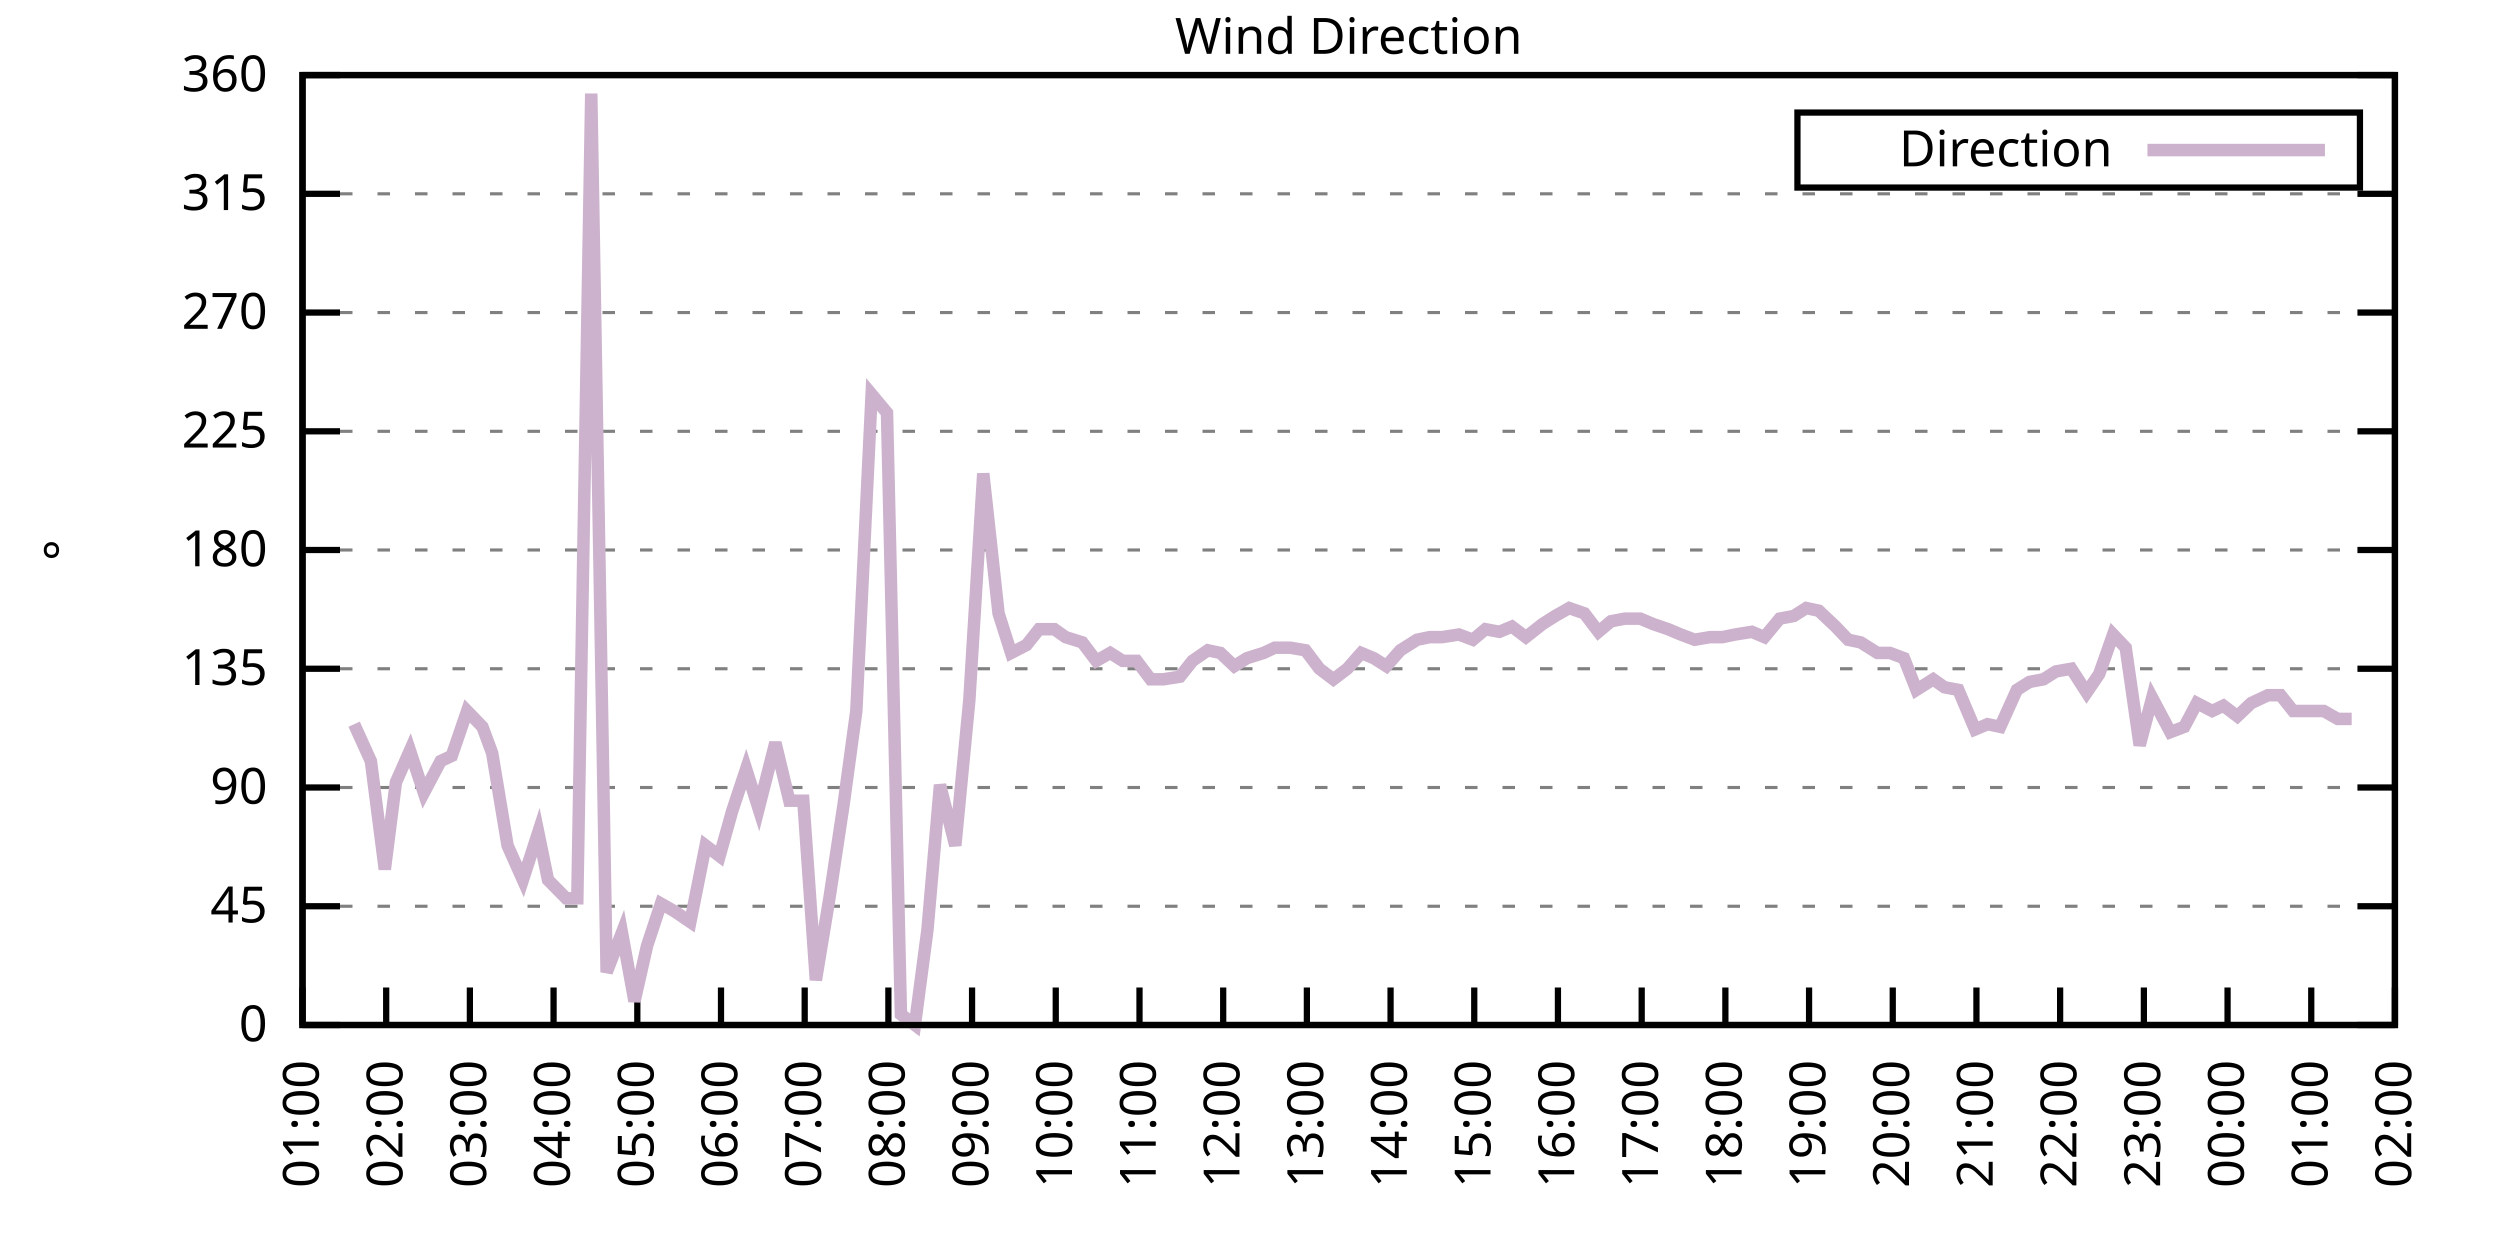
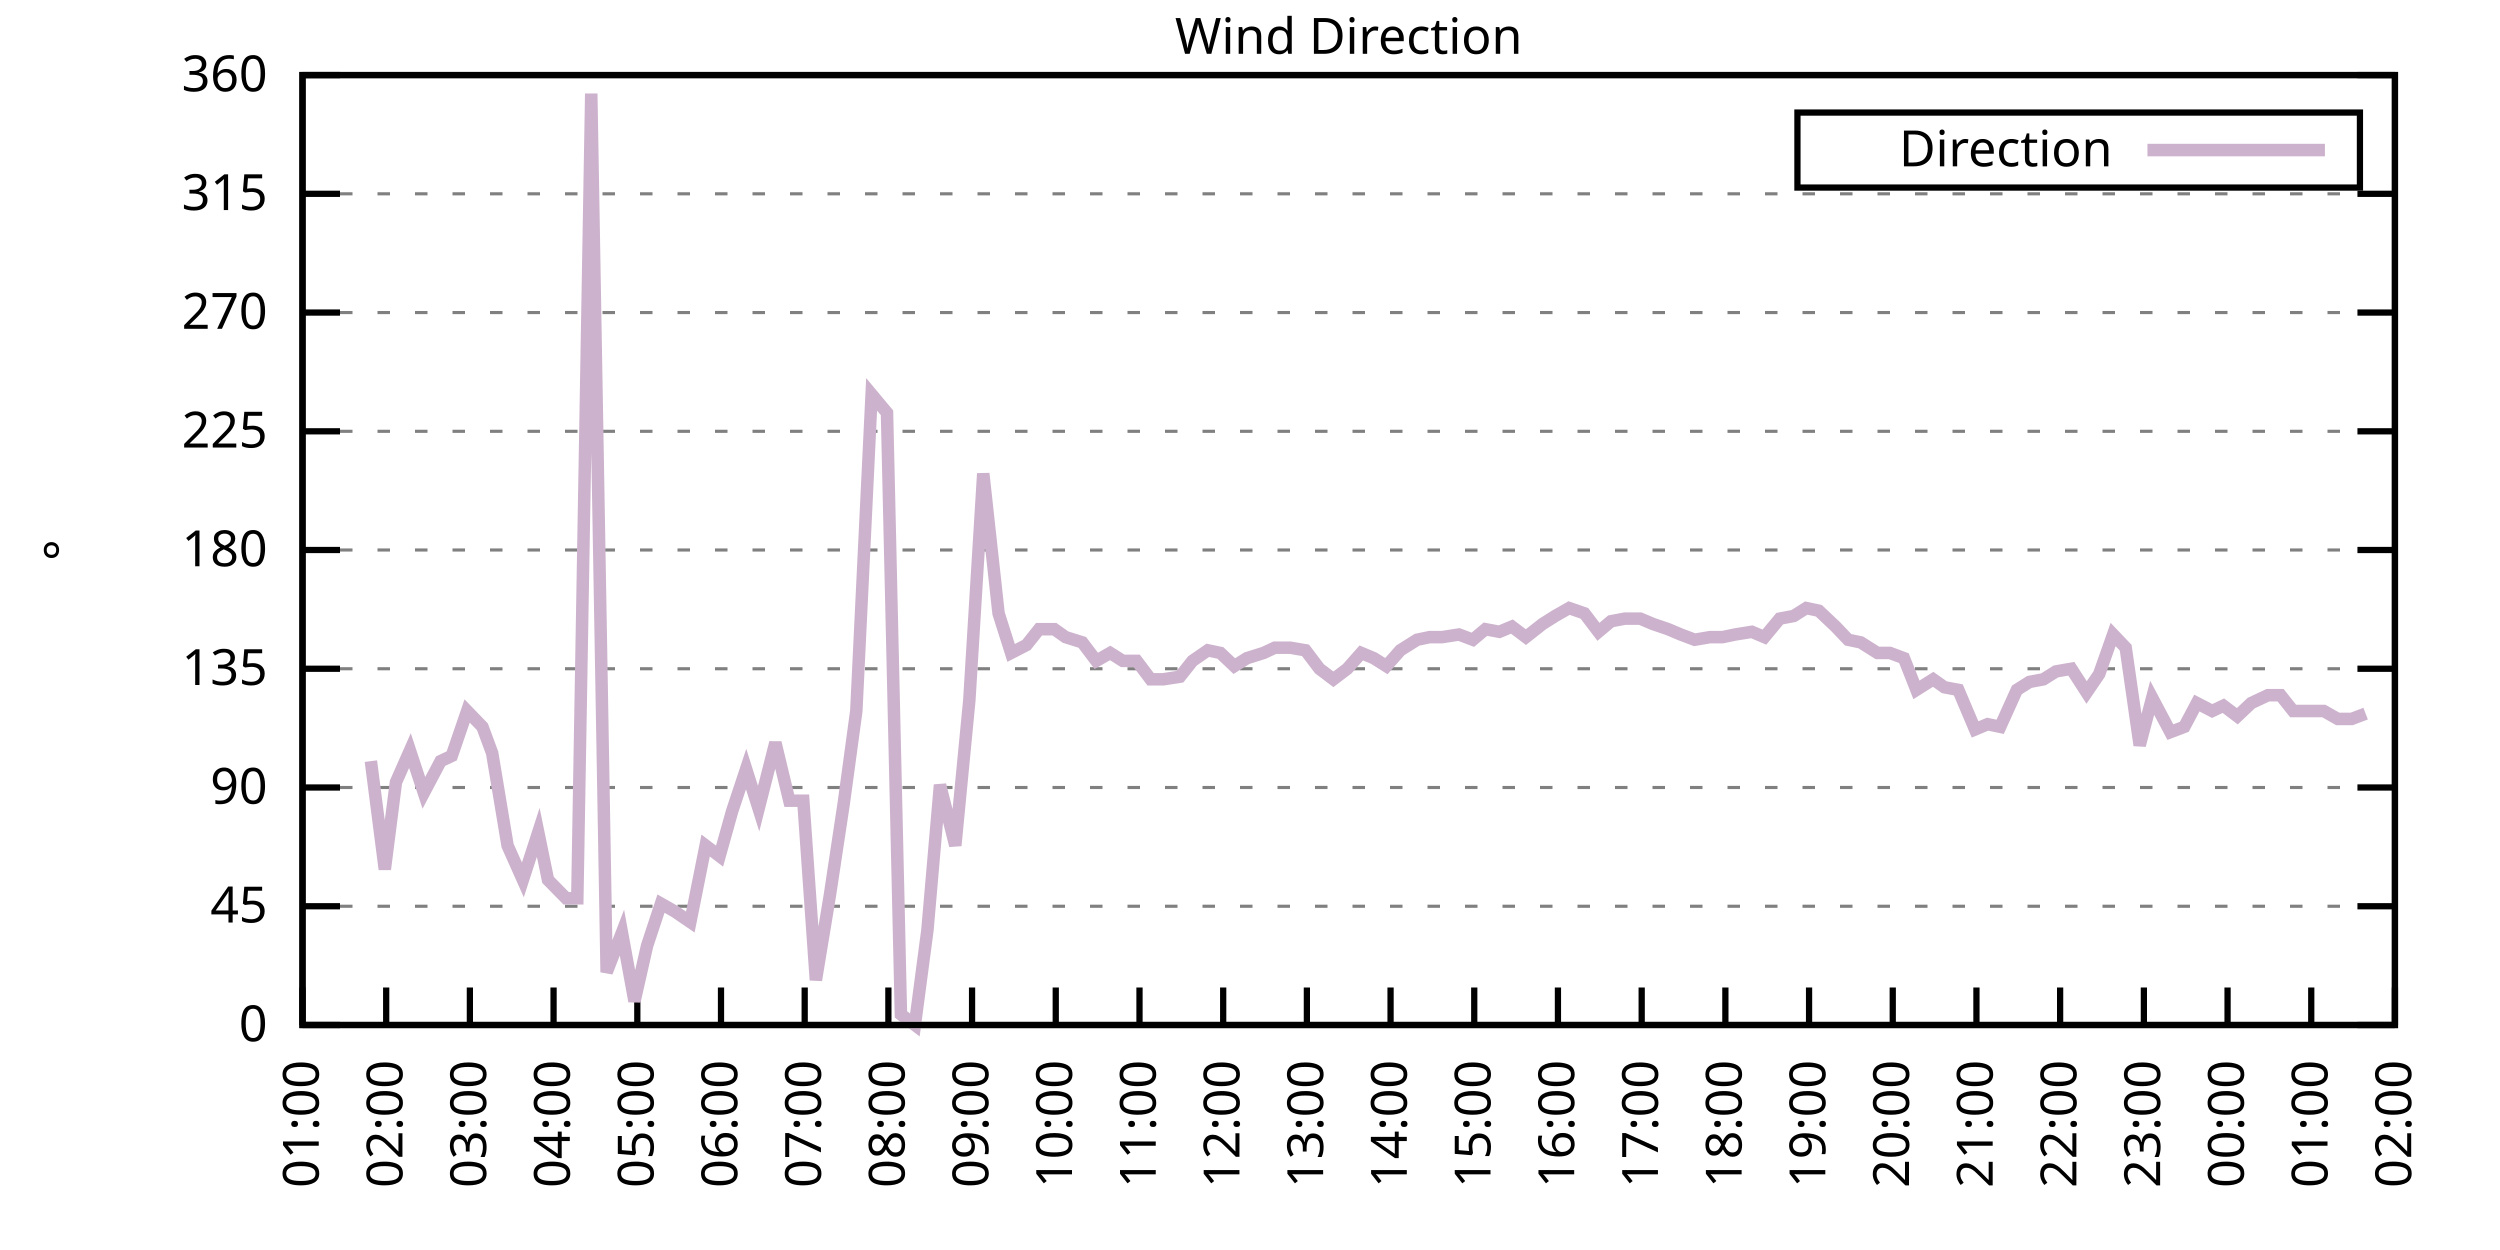
<svg xmlns="http://www.w3.org/2000/svg" xmlns:xlink="http://www.w3.org/1999/xlink" width="400" height="200" viewBox="0 0 400 200">
  <g id="gnuplot_canvas">
    <rect x="0" y="0" width="400" height="200" fill="none" />
    <defs>
      <circle id="gpDot" r="0.5" stroke-width="0.5" stroke="currentColor" />
      <path id="gpPt0" stroke-width="0.333" stroke="currentColor" d="M-1,0 h2 M0,-1 v2" />
      <path id="gpPt1" stroke-width="0.333" stroke="currentColor" d="M-1,-1 L1,1 M1,-1 L-1,1" />
      <path id="gpPt2" stroke-width="0.333" stroke="currentColor" d="M-1,0 L1,0 M0,-1 L0,1 M-1,-1 L1,1 M-1,1 L1,-1" />
      <rect id="gpPt3" stroke-width="0.333" stroke="currentColor" x="-1" y="-1" width="2" height="2" />
      <rect id="gpPt4" stroke-width="0.333" stroke="currentColor" fill="currentColor" x="-1" y="-1" width="2" height="2" />
      <circle id="gpPt5" stroke-width="0.333" stroke="currentColor" cx="0" cy="0" r="1" />
      <use xlink:href="#gpPt5" id="gpPt6" fill="currentColor" stroke="none" />
      <path id="gpPt7" stroke-width="0.333" stroke="currentColor" d="M0,-1.33 L-1.33,0.67 L1.33,0.67 z" />
      <use xlink:href="#gpPt7" id="gpPt8" fill="currentColor" stroke="none" />
      <use xlink:href="#gpPt7" id="gpPt9" stroke="currentColor" transform="rotate(180)" />
      <use xlink:href="#gpPt9" id="gpPt10" fill="currentColor" stroke="none" />
      <use xlink:href="#gpPt3" id="gpPt11" stroke="currentColor" transform="rotate(45)" />
      <use xlink:href="#gpPt11" id="gpPt12" fill="currentColor" stroke="none" />
      <path id="gpPt13" stroke-width="0.333" stroke="currentColor" d="M0,1.330 L1.265,0.411 L0.782,-1.067 L-0.782,-1.076 L-1.265,0.411 z" />
      <use xlink:href="#gpPt13" id="gpPt14" fill="currentColor" stroke="none" />
      <filter id="textbox" filterUnits="objectBoundingBox" x="0" y="0" height="1" width="1">
        <feFlood flood-color="white" flood-opacity="1" result="bgnd" />
        <feComposite in="SourceGraphic" in2="bgnd" operator="atop" />
      </filter>
      <filter id="greybox" filterUnits="objectBoundingBox" x="0" y="0" height="1" width="1">
        <feFlood flood-color="lightgrey" flood-opacity="1" result="grey" />
        <feComposite in="SourceGraphic" in2="grey" operator="atop" />
      </filter>
    </defs>
    <g fill="none" color="white" stroke="currentColor" stroke-width="1.00" stroke-linecap="butt" stroke-linejoin="miter">
</g>
    <g fill="none" color="black" stroke="currentColor" stroke-width="1.00" stroke-linecap="butt" stroke-linejoin="miter">
      <g stroke="none" shape-rendering="crispEdges">
        <polygon fill="rgb(255, 255, 255)" points="48.40,164.00 383.18,164.00 383.18,12.02 48.40,12.02 " />
      </g>
    </g>
    <g fill="none" color="black" stroke="currentColor" stroke-width="1.00" stroke-linecap="butt" stroke-linejoin="miter">
</g>
    <g fill="none" color="black" stroke="black" stroke-width="0.50" stroke-linecap="butt" stroke-linejoin="miter">
</g>
    <g fill="none" color="gray" stroke="currentColor" stroke-width="0.50" stroke-linecap="butt" stroke-linejoin="miter">
      <path stroke="gray" stroke-dasharray="2,4" class="gridline" d="M48.40,164.00 L383.19,164.00  " />
    </g>
    <g fill="none" color="gray" stroke="gray" stroke-width="1.00" stroke-linecap="butt" stroke-linejoin="miter">
</g>
    <g fill="none" color="black" stroke="currentColor" stroke-width="1.00" stroke-linecap="butt" stroke-linejoin="miter">
      <path stroke="black" d="M48.40,164.00 L54.40,164.00 M383.19,164.00 L377.19,164.00  " />
      <g transform="translate(42.80,166.60)" stroke="none" fill="black" font-family="Sans" font-size="8.00" text-anchor="end">
        <text>
          <tspan font-family="Sans"> 0</tspan>
        </text>
      </g>
    </g>
    <g fill="none" color="black" stroke="currentColor" stroke-width="1.00" stroke-linecap="butt" stroke-linejoin="miter">
</g>
    <g fill="none" color="black" stroke="black" stroke-width="0.50" stroke-linecap="butt" stroke-linejoin="miter">
</g>
    <g fill="none" color="gray" stroke="currentColor" stroke-width="0.50" stroke-linecap="butt" stroke-linejoin="miter">
      <path stroke="gray" stroke-dasharray="2,4" class="gridline" d="M48.40,145.00 L383.19,145.00  " />
    </g>
    <g fill="none" color="gray" stroke="gray" stroke-width="1.00" stroke-linecap="butt" stroke-linejoin="miter">
</g>
    <g fill="none" color="black" stroke="currentColor" stroke-width="1.00" stroke-linecap="butt" stroke-linejoin="miter">
      <path stroke="black" d="M48.40,145.00 L54.40,145.00 M383.19,145.00 L377.19,145.00  " />
      <g transform="translate(42.80,147.60)" stroke="none" fill="black" font-family="Sans" font-size="8.00" text-anchor="end">
        <text>
          <tspan font-family="Sans"> 45</tspan>
        </text>
      </g>
    </g>
    <g fill="none" color="black" stroke="currentColor" stroke-width="1.00" stroke-linecap="butt" stroke-linejoin="miter">
</g>
    <g fill="none" color="black" stroke="black" stroke-width="0.50" stroke-linecap="butt" stroke-linejoin="miter">
</g>
    <g fill="none" color="gray" stroke="currentColor" stroke-width="0.50" stroke-linecap="butt" stroke-linejoin="miter">
      <path stroke="gray" stroke-dasharray="2,4" class="gridline" d="M48.40,126.00 L383.19,126.00  " />
    </g>
    <g fill="none" color="gray" stroke="gray" stroke-width="1.00" stroke-linecap="butt" stroke-linejoin="miter">
</g>
    <g fill="none" color="black" stroke="currentColor" stroke-width="1.00" stroke-linecap="butt" stroke-linejoin="miter">
      <path stroke="black" d="M48.40,126.00 L54.40,126.00 M383.19,126.00 L377.19,126.00  " />
      <g transform="translate(42.80,128.60)" stroke="none" fill="black" font-family="Sans" font-size="8.00" text-anchor="end">
        <text>
          <tspan font-family="Sans"> 90</tspan>
        </text>
      </g>
    </g>
    <g fill="none" color="black" stroke="currentColor" stroke-width="1.00" stroke-linecap="butt" stroke-linejoin="miter">
</g>
    <g fill="none" color="black" stroke="black" stroke-width="0.50" stroke-linecap="butt" stroke-linejoin="miter">
</g>
    <g fill="none" color="gray" stroke="currentColor" stroke-width="0.50" stroke-linecap="butt" stroke-linejoin="miter">
      <path stroke="gray" stroke-dasharray="2,4" class="gridline" d="M48.40,107.00 L383.19,107.00  " />
    </g>
    <g fill="none" color="gray" stroke="gray" stroke-width="1.00" stroke-linecap="butt" stroke-linejoin="miter">
</g>
    <g fill="none" color="black" stroke="currentColor" stroke-width="1.00" stroke-linecap="butt" stroke-linejoin="miter">
      <path stroke="black" d="M48.40,107.00 L54.40,107.00 M383.19,107.00 L377.19,107.00  " />
      <g transform="translate(42.80,109.60)" stroke="none" fill="black" font-family="Sans" font-size="8.00" text-anchor="end">
        <text>
          <tspan font-family="Sans"> 135</tspan>
        </text>
      </g>
    </g>
    <g fill="none" color="black" stroke="currentColor" stroke-width="1.00" stroke-linecap="butt" stroke-linejoin="miter">
</g>
    <g fill="none" color="black" stroke="black" stroke-width="0.50" stroke-linecap="butt" stroke-linejoin="miter">
</g>
    <g fill="none" color="gray" stroke="currentColor" stroke-width="0.50" stroke-linecap="butt" stroke-linejoin="miter">
      <path stroke="gray" stroke-dasharray="2,4" class="gridline" d="M48.40,88.00 L383.19,88.00  " />
    </g>
    <g fill="none" color="gray" stroke="gray" stroke-width="1.00" stroke-linecap="butt" stroke-linejoin="miter">
</g>
    <g fill="none" color="black" stroke="currentColor" stroke-width="1.00" stroke-linecap="butt" stroke-linejoin="miter">
      <path stroke="black" d="M48.40,88.00 L54.40,88.00 M383.19,88.00 L377.19,88.00  " />
      <g transform="translate(42.80,90.60)" stroke="none" fill="black" font-family="Sans" font-size="8.00" text-anchor="end">
        <text>
          <tspan font-family="Sans"> 180</tspan>
        </text>
      </g>
    </g>
    <g fill="none" color="black" stroke="currentColor" stroke-width="1.00" stroke-linecap="butt" stroke-linejoin="miter">
</g>
    <g fill="none" color="black" stroke="black" stroke-width="0.50" stroke-linecap="butt" stroke-linejoin="miter">
</g>
    <g fill="none" color="gray" stroke="currentColor" stroke-width="0.50" stroke-linecap="butt" stroke-linejoin="miter">
      <path stroke="gray" stroke-dasharray="2,4" class="gridline" d="M48.40,69.01 L383.19,69.01  " />
    </g>
    <g fill="none" color="gray" stroke="gray" stroke-width="1.00" stroke-linecap="butt" stroke-linejoin="miter">
</g>
    <g fill="none" color="black" stroke="currentColor" stroke-width="1.00" stroke-linecap="butt" stroke-linejoin="miter">
      <path stroke="black" d="M48.40,69.01 L54.40,69.01 M383.19,69.01 L377.19,69.01  " />
      <g transform="translate(42.80,71.61)" stroke="none" fill="black" font-family="Sans" font-size="8.00" text-anchor="end">
        <text>
          <tspan font-family="Sans"> 225</tspan>
        </text>
      </g>
    </g>
    <g fill="none" color="black" stroke="currentColor" stroke-width="1.00" stroke-linecap="butt" stroke-linejoin="miter">
</g>
    <g fill="none" color="black" stroke="black" stroke-width="0.50" stroke-linecap="butt" stroke-linejoin="miter">
</g>
    <g fill="none" color="gray" stroke="currentColor" stroke-width="0.50" stroke-linecap="butt" stroke-linejoin="miter">
      <path stroke="gray" stroke-dasharray="2,4" class="gridline" d="M48.40,50.01 L383.19,50.01  " />
    </g>
    <g fill="none" color="gray" stroke="gray" stroke-width="1.00" stroke-linecap="butt" stroke-linejoin="miter">
</g>
    <g fill="none" color="black" stroke="currentColor" stroke-width="1.00" stroke-linecap="butt" stroke-linejoin="miter">
      <path stroke="black" d="M48.40,50.01 L54.40,50.01 M383.19,50.01 L377.19,50.01  " />
      <g transform="translate(42.80,52.61)" stroke="none" fill="black" font-family="Sans" font-size="8.00" text-anchor="end">
        <text>
          <tspan font-family="Sans"> 270</tspan>
        </text>
      </g>
    </g>
    <g fill="none" color="black" stroke="currentColor" stroke-width="1.00" stroke-linecap="butt" stroke-linejoin="miter">
</g>
    <g fill="none" color="black" stroke="black" stroke-width="0.50" stroke-linecap="butt" stroke-linejoin="miter">
</g>
    <g fill="none" color="gray" stroke="currentColor" stroke-width="0.50" stroke-linecap="butt" stroke-linejoin="miter">
      <path stroke="gray" stroke-dasharray="2,4" class="gridline" d="M48.40,31.01 L383.19,31.01  " />
    </g>
    <g fill="none" color="gray" stroke="gray" stroke-width="1.00" stroke-linecap="butt" stroke-linejoin="miter">
</g>
    <g fill="none" color="black" stroke="currentColor" stroke-width="1.00" stroke-linecap="butt" stroke-linejoin="miter">
      <path stroke="black" d="M48.40,31.01 L54.40,31.01 M383.19,31.01 L377.19,31.01  " />
      <g transform="translate(42.80,33.61)" stroke="none" fill="black" font-family="Sans" font-size="8.00" text-anchor="end">
        <text>
          <tspan font-family="Sans"> 315</tspan>
        </text>
      </g>
    </g>
    <g fill="none" color="black" stroke="currentColor" stroke-width="1.00" stroke-linecap="butt" stroke-linejoin="miter">
</g>
    <g fill="none" color="black" stroke="black" stroke-width="0.50" stroke-linecap="butt" stroke-linejoin="miter">
</g>
    <g fill="none" color="gray" stroke="currentColor" stroke-width="0.50" stroke-linecap="butt" stroke-linejoin="miter">
      <path stroke="gray" stroke-dasharray="2,4" class="gridline" d="M48.40,12.01 L383.19,12.01  " />
    </g>
    <g fill="none" color="gray" stroke="gray" stroke-width="1.00" stroke-linecap="butt" stroke-linejoin="miter">
</g>
    <g fill="none" color="black" stroke="currentColor" stroke-width="1.00" stroke-linecap="butt" stroke-linejoin="miter">
      <path stroke="black" d="M48.40,12.01 L54.40,12.01 M383.19,12.01 L377.19,12.01  " />
      <g transform="translate(42.80,14.61)" stroke="none" fill="black" font-family="Sans" font-size="8.00" text-anchor="end">
        <text>
          <tspan font-family="Sans"> 360</tspan>
        </text>
      </g>
    </g>
    <g fill="none" color="black" stroke="currentColor" stroke-width="1.00" stroke-linecap="butt" stroke-linejoin="miter">
      <path stroke="black" d="M48.40,164.00 L48.40,158.00  " />
      <g transform="translate(51.00,169.60) rotate(270.00)" stroke="none" fill="black" font-family="Sans" font-size="8.00" text-anchor="end">
        <text>
          <tspan font-family="Sans">01:00</tspan>
        </text>
      </g>
    </g>
    <g fill="none" color="black" stroke="currentColor" stroke-width="1.00" stroke-linecap="butt" stroke-linejoin="miter">
      <path stroke="black" d="M61.79,164.00 L61.79,158.00  " />
      <g transform="translate(64.39,169.60) rotate(270.00)" stroke="none" fill="black" font-family="Sans" font-size="8.00" text-anchor="end">
        <text>
          <tspan font-family="Sans">02:00</tspan>
        </text>
      </g>
    </g>
    <g fill="none" color="black" stroke="currentColor" stroke-width="1.00" stroke-linecap="butt" stroke-linejoin="miter">
      <path stroke="black" d="M75.18,164.00 L75.18,158.00  " />
      <g transform="translate(77.78,169.60) rotate(270.00)" stroke="none" fill="black" font-family="Sans" font-size="8.00" text-anchor="end">
        <text>
          <tspan font-family="Sans">03:00</tspan>
        </text>
      </g>
    </g>
    <g fill="none" color="black" stroke="currentColor" stroke-width="1.00" stroke-linecap="butt" stroke-linejoin="miter">
      <path stroke="black" d="M88.57,164.00 L88.57,158.00  " />
      <g transform="translate(91.17,169.60) rotate(270.00)" stroke="none" fill="black" font-family="Sans" font-size="8.00" text-anchor="end">
        <text>
          <tspan font-family="Sans">04:00</tspan>
        </text>
      </g>
    </g>
    <g fill="none" color="black" stroke="currentColor" stroke-width="1.00" stroke-linecap="butt" stroke-linejoin="miter">
      <path stroke="black" d="M101.97,164.00 L101.97,158.00  " />
      <g transform="translate(104.57,169.60) rotate(270.00)" stroke="none" fill="black" font-family="Sans" font-size="8.00" text-anchor="end">
        <text>
          <tspan font-family="Sans">05:00</tspan>
        </text>
      </g>
    </g>
    <g fill="none" color="black" stroke="currentColor" stroke-width="1.00" stroke-linecap="butt" stroke-linejoin="miter">
      <path stroke="black" d="M115.36,164.00 L115.36,158.00  " />
      <g transform="translate(117.96,169.60) rotate(270.00)" stroke="none" fill="black" font-family="Sans" font-size="8.00" text-anchor="end">
        <text>
          <tspan font-family="Sans">06:00</tspan>
        </text>
      </g>
    </g>
    <g fill="none" color="black" stroke="currentColor" stroke-width="1.00" stroke-linecap="butt" stroke-linejoin="miter">
      <path stroke="black" d="M128.75,164.00 L128.75,158.00  " />
      <g transform="translate(131.35,169.60) rotate(270.00)" stroke="none" fill="black" font-family="Sans" font-size="8.00" text-anchor="end">
        <text>
          <tspan font-family="Sans">07:00</tspan>
        </text>
      </g>
    </g>
    <g fill="none" color="black" stroke="currentColor" stroke-width="1.00" stroke-linecap="butt" stroke-linejoin="miter">
      <path stroke="black" d="M142.14,164.00 L142.14,158.00  " />
      <g transform="translate(144.74,169.60) rotate(270.00)" stroke="none" fill="black" font-family="Sans" font-size="8.00" text-anchor="end">
        <text>
          <tspan font-family="Sans">08:00</tspan>
        </text>
      </g>
    </g>
    <g fill="none" color="black" stroke="currentColor" stroke-width="1.00" stroke-linecap="butt" stroke-linejoin="miter">
      <path stroke="black" d="M155.53,164.00 L155.53,158.00  " />
      <g transform="translate(158.13,169.60) rotate(270.00)" stroke="none" fill="black" font-family="Sans" font-size="8.00" text-anchor="end">
        <text>
          <tspan font-family="Sans">09:00</tspan>
        </text>
      </g>
    </g>
    <g fill="none" color="black" stroke="currentColor" stroke-width="1.00" stroke-linecap="butt" stroke-linejoin="miter">
      <path stroke="black" d="M168.92,164.00 L168.92,158.00  " />
      <g transform="translate(171.52,169.60) rotate(270.00)" stroke="none" fill="black" font-family="Sans" font-size="8.00" text-anchor="end">
        <text>
          <tspan font-family="Sans">10:00</tspan>
        </text>
      </g>
    </g>
    <g fill="none" color="black" stroke="currentColor" stroke-width="1.00" stroke-linecap="butt" stroke-linejoin="miter">
      <path stroke="black" d="M182.32,164.00 L182.32,158.00  " />
      <g transform="translate(184.92,169.60) rotate(270.00)" stroke="none" fill="black" font-family="Sans" font-size="8.00" text-anchor="end">
        <text>
          <tspan font-family="Sans">11:00</tspan>
        </text>
      </g>
    </g>
    <g fill="none" color="black" stroke="currentColor" stroke-width="1.00" stroke-linecap="butt" stroke-linejoin="miter">
      <path stroke="black" d="M195.71,164.00 L195.71,158.00  " />
      <g transform="translate(198.31,169.60) rotate(270.00)" stroke="none" fill="black" font-family="Sans" font-size="8.00" text-anchor="end">
        <text>
          <tspan font-family="Sans">12:00</tspan>
        </text>
      </g>
    </g>
    <g fill="none" color="black" stroke="currentColor" stroke-width="1.00" stroke-linecap="butt" stroke-linejoin="miter">
      <path stroke="black" d="M209.10,164.00 L209.10,158.00  " />
      <g transform="translate(211.70,169.60) rotate(270.00)" stroke="none" fill="black" font-family="Sans" font-size="8.00" text-anchor="end">
        <text>
          <tspan font-family="Sans">13:00</tspan>
        </text>
      </g>
    </g>
    <g fill="none" color="black" stroke="currentColor" stroke-width="1.00" stroke-linecap="butt" stroke-linejoin="miter">
      <path stroke="black" d="M222.49,164.00 L222.49,158.00  " />
      <g transform="translate(225.09,169.60) rotate(270.00)" stroke="none" fill="black" font-family="Sans" font-size="8.00" text-anchor="end">
        <text>
          <tspan font-family="Sans">14:00</tspan>
        </text>
      </g>
    </g>
    <g fill="none" color="black" stroke="currentColor" stroke-width="1.00" stroke-linecap="butt" stroke-linejoin="miter">
      <path stroke="black" d="M235.88,164.00 L235.88,158.00  " />
      <g transform="translate(238.48,169.60) rotate(270.00)" stroke="none" fill="black" font-family="Sans" font-size="8.00" text-anchor="end">
        <text>
          <tspan font-family="Sans">15:00</tspan>
        </text>
      </g>
    </g>
    <g fill="none" color="black" stroke="currentColor" stroke-width="1.00" stroke-linecap="butt" stroke-linejoin="miter">
      <path stroke="black" d="M249.27,164.00 L249.27,158.00  " />
      <g transform="translate(251.87,169.60) rotate(270.00)" stroke="none" fill="black" font-family="Sans" font-size="8.00" text-anchor="end">
        <text>
          <tspan font-family="Sans">16:00</tspan>
        </text>
      </g>
    </g>
    <g fill="none" color="black" stroke="currentColor" stroke-width="1.00" stroke-linecap="butt" stroke-linejoin="miter">
      <path stroke="black" d="M262.67,164.00 L262.67,158.00  " />
      <g transform="translate(265.27,169.60) rotate(270.00)" stroke="none" fill="black" font-family="Sans" font-size="8.00" text-anchor="end">
        <text>
          <tspan font-family="Sans">17:00</tspan>
        </text>
      </g>
    </g>
    <g fill="none" color="black" stroke="currentColor" stroke-width="1.00" stroke-linecap="butt" stroke-linejoin="miter">
      <path stroke="black" d="M276.06,164.00 L276.06,158.00  " />
      <g transform="translate(278.66,169.60) rotate(270.00)" stroke="none" fill="black" font-family="Sans" font-size="8.00" text-anchor="end">
        <text>
          <tspan font-family="Sans">18:00</tspan>
        </text>
      </g>
    </g>
    <g fill="none" color="black" stroke="currentColor" stroke-width="1.00" stroke-linecap="butt" stroke-linejoin="miter">
      <path stroke="black" d="M289.45,164.00 L289.45,158.00  " />
      <g transform="translate(292.05,169.60) rotate(270.00)" stroke="none" fill="black" font-family="Sans" font-size="8.00" text-anchor="end">
        <text>
          <tspan font-family="Sans">19:00</tspan>
        </text>
      </g>
    </g>
    <g fill="none" color="black" stroke="currentColor" stroke-width="1.00" stroke-linecap="butt" stroke-linejoin="miter">
      <path stroke="black" d="M302.84,164.00 L302.84,158.00  " />
      <g transform="translate(305.44,169.60) rotate(270.00)" stroke="none" fill="black" font-family="Sans" font-size="8.00" text-anchor="end">
        <text>
          <tspan font-family="Sans">20:00</tspan>
        </text>
      </g>
    </g>
    <g fill="none" color="black" stroke="currentColor" stroke-width="1.00" stroke-linecap="butt" stroke-linejoin="miter">
      <path stroke="black" d="M316.23,164.00 L316.23,158.00  " />
      <g transform="translate(318.83,169.60) rotate(270.00)" stroke="none" fill="black" font-family="Sans" font-size="8.00" text-anchor="end">
        <text>
          <tspan font-family="Sans">21:00</tspan>
        </text>
      </g>
    </g>
    <g fill="none" color="black" stroke="currentColor" stroke-width="1.00" stroke-linecap="butt" stroke-linejoin="miter">
      <path stroke="black" d="M329.62,164.00 L329.62,158.00  " />
      <g transform="translate(332.22,169.60) rotate(270.00)" stroke="none" fill="black" font-family="Sans" font-size="8.00" text-anchor="end">
        <text>
          <tspan font-family="Sans">22:00</tspan>
        </text>
      </g>
    </g>
    <g fill="none" color="black" stroke="currentColor" stroke-width="1.00" stroke-linecap="butt" stroke-linejoin="miter">
      <path stroke="black" d="M343.02,164.00 L343.02,158.00  " />
      <g transform="translate(345.62,169.60) rotate(270.00)" stroke="none" fill="black" font-family="Sans" font-size="8.00" text-anchor="end">
        <text>
          <tspan font-family="Sans">23:00</tspan>
        </text>
      </g>
    </g>
    <g fill="none" color="black" stroke="currentColor" stroke-width="1.00" stroke-linecap="butt" stroke-linejoin="miter">
      <path stroke="black" d="M356.41,164.00 L356.41,158.00  " />
      <g transform="translate(359.01,169.60) rotate(270.00)" stroke="none" fill="black" font-family="Sans" font-size="8.00" text-anchor="end">
        <text>
          <tspan font-family="Sans">00:00</tspan>
        </text>
      </g>
    </g>
    <g fill="none" color="black" stroke="currentColor" stroke-width="1.00" stroke-linecap="butt" stroke-linejoin="miter">
      <path stroke="black" d="M369.80,164.00 L369.80,158.00  " />
      <g transform="translate(372.40,169.60) rotate(270.00)" stroke="none" fill="black" font-family="Sans" font-size="8.00" text-anchor="end">
        <text>
          <tspan font-family="Sans">01:00</tspan>
        </text>
      </g>
    </g>
    <g fill="none" color="black" stroke="currentColor" stroke-width="1.00" stroke-linecap="butt" stroke-linejoin="miter">
      <path stroke="black" d="M383.19,164.00 L383.19,158.00  " />
      <g transform="translate(385.79,169.60) rotate(270.00)" stroke="none" fill="black" font-family="Sans" font-size="8.00" text-anchor="end">
        <text>
          <tspan font-family="Sans">02:00</tspan>
        </text>
      </g>
    </g>
    <g fill="none" color="black" stroke="currentColor" stroke-width="1.00" stroke-linecap="butt" stroke-linejoin="miter">
</g>
    <g fill="none" color="black" stroke="currentColor" stroke-width="1.00" stroke-linecap="butt" stroke-linejoin="miter">
      <path stroke="black" d="M48.40,12.01 L48.40,164.00 L383.19,164.00 L383.19,12.01 L48.40,12.01 Z  " />
    </g>
    <g fill="none" color="black" stroke="currentColor" stroke-width="1.00" stroke-linecap="butt" stroke-linejoin="miter">
</g>
    <g fill="none" color="black" stroke="currentColor" stroke-width="1.00" stroke-linecap="butt" stroke-linejoin="miter">
      <path stroke="black" d="M287.59,30.01 L287.59,18.01 L377.59,18.01 L377.59,30.01 L287.59,30.01 Z  " />
    </g>
    <g id="Wind_direction_plot_1">
      <g fill="none" color="white" stroke="black" stroke-width="2.00" stroke-linecap="butt" stroke-linejoin="miter">
</g>
      <g fill="none" color="black" stroke="currentColor" stroke-width="2.00" stroke-linecap="butt" stroke-linejoin="miter">
        <g transform="translate(337.99,26.61)" stroke="none" fill="black" font-family="Sans" font-size="8.00" text-anchor="end">
          <text>
            <tspan font-family="Sans">Direction</tspan>
          </text>
        </g>
      </g>
      <g fill="none" color="black" stroke="currentColor" stroke-width="2.00" stroke-linecap="butt" stroke-linejoin="miter">
-         <path stroke="rgb(204, 178, 204)" d="M343.59,24.01 L371.99,24.01 M56.66,115.87 L59.34,121.78 L61.57,139.09 L63.35,125.16 L65.59,120.09 L67.82,126.85   L70.50,121.78 L72.28,120.94 L74.74,113.76 L77.19,116.29 L78.75,120.51 L81.21,135.29 L83.66,140.78 L86.12,133.18   L87.68,140.78 L90.58,143.73 L92.37,143.73 L94.60,14.97 L97.06,155.56 L99.51,149.22 L101.52,160.20 L103.53,151.33   L105.76,144.58 L107.99,145.85 L110.45,147.53 L112.90,135.29 L115.13,136.98 L117.14,129.80 L119.38,123.05 L121.38,129.38   L124.06,118.83 L126.29,128.11 L128.53,128.11 L130.54,156.82 L132.77,143.31 L135.00,128.54 L137.01,113.76 L139.46,63.10   L141.92,66.05 L144.15,162.31 L146.38,164.00 L148.39,148.80 L150.40,125.58 L152.85,135.29 L155.09,112.07 L157.32,75.76   L159.77,98.14 L161.78,104.47 L164.24,103.20 L166.25,100.67 L168.70,100.67 L170.49,101.94 L173.17,102.78 L175.40,105.74   L177.63,104.47 L179.64,105.74 L181.87,105.74 L184.10,108.69 L186.11,108.69 L188.79,108.27 L190.80,105.74 L193.25,104.05   L195.26,104.47 L197.49,106.58 L199.50,105.31 L202.18,104.47 L203.97,103.63 L206.42,103.63 L208.88,104.05 L211.11,107.00   L213.34,108.69 L215.57,107.00 L217.80,104.47 L219.81,105.31 L221.82,106.58 L224.05,104.05 L226.73,102.36 L228.74,101.94   L230.75,101.94 L233.43,101.52 L235.66,102.36 L237.67,100.67 L239.90,101.09 L241.91,100.25 L244.14,101.94 L246.82,99.83   L248.83,98.56 L251.06,97.29 L253.51,98.14 L255.75,101.09 L257.76,99.40 L259.99,98.98 L262.44,98.98 L264.45,99.83   L266.91,100.67 L268.92,101.52 L271.15,102.36 L273.60,101.94 L275.61,101.94 L277.62,101.52 L280.30,101.09 L282.31,101.94   L284.76,98.98 L286.99,98.56 L289.00,97.29 L291.01,97.72 L293.69,100.25 L295.70,102.36 L297.71,102.78 L300.39,104.47   L302.39,104.47 L304.63,105.31 L306.63,110.38 L309.31,108.69 L311.10,109.96 L313.33,110.38 L316.01,116.71 L318.02,115.87   L320.03,116.29 L322.70,110.38 L324.71,109.11 L326.95,108.69 L328.95,107.43 L331.41,107.00 L333.86,110.80 L335.87,107.85   L338.10,101.52 L340.11,103.63 L342.35,119.25 L344.35,111.65 L347.26,117.14 L349.49,116.29 L351.50,112.49 L353.95,113.76   L355.74,112.91 L357.97,114.60 L360.20,112.49 L362.88,111.23 L364.89,111.23 L366.90,113.76 L368.91,113.76 L371.81,113.76   L374.04,115.03 L376.27,115.03  " />
+         <path stroke="rgb(204, 178, 204)" d="M343.59,24.01 L371.99,24.01 M59.34,121.78 L61.57,139.09 L63.35,125.16 L65.59,120.09 L67.82,126.85 L70.50,121.78   L72.28,120.94 L74.74,113.76 L77.19,116.29 L78.75,120.51 L81.21,135.29 L83.66,140.78 L86.12,133.18 L87.68,140.78   L90.58,143.73 L92.37,143.73 L94.60,14.97 L97.06,155.56 L99.51,149.22 L101.52,160.20 L103.53,151.33 L105.76,144.58   L107.99,145.85 L110.45,147.53 L112.90,135.29 L115.13,136.98 L117.14,129.80 L119.38,123.05 L121.38,129.38 L124.06,118.83   L126.29,128.11 L128.53,128.11 L130.54,156.82 L132.77,143.31 L135.00,128.54 L137.01,113.76 L139.46,63.10 L141.92,66.05   L144.15,162.31 L146.38,164.00 L148.39,148.80 L150.40,125.58 L152.85,135.29 L155.09,112.07 L157.32,75.76 L159.77,98.14   L161.78,104.47 L164.24,103.20 L166.25,100.67 L168.70,100.67 L170.49,101.94 L173.17,102.78 L175.40,105.74 L177.63,104.47   L179.64,105.74 L181.87,105.74 L184.10,108.69 L186.11,108.69 L188.79,108.27 L190.80,105.74 L193.25,104.05 L195.26,104.47   L197.49,106.58 L199.50,105.31 L202.18,104.47 L203.97,103.63 L206.42,103.63 L208.88,104.05 L211.11,107.00 L213.34,108.69   L215.57,107.00 L217.80,104.47 L219.81,105.31 L221.82,106.58 L224.05,104.05 L226.73,102.36 L228.74,101.94 L230.75,101.94   L233.43,101.52 L235.66,102.36 L237.67,100.67 L239.90,101.09 L241.91,100.25 L244.14,101.94 L246.82,99.83 L248.83,98.56   L251.06,97.29 L253.51,98.14 L255.75,101.09 L257.76,99.40 L259.99,98.98 L262.44,98.98 L264.45,99.83 L266.91,100.67   L268.92,101.52 L271.15,102.36 L273.60,101.94 L275.61,101.94 L277.62,101.52 L280.30,101.09 L282.31,101.94 L284.76,98.98   L286.99,98.56 L289.00,97.29 L291.01,97.72 L293.69,100.25 L295.70,102.36 L297.71,102.78 L300.39,104.47 L302.39,104.47   L304.63,105.31 L306.63,110.38 L309.31,108.69 L311.10,109.96 L313.33,110.38 L316.01,116.71 L318.02,115.87 L320.03,116.29   L322.70,110.38 L324.71,109.11 L326.95,108.69 L328.95,107.43 L331.41,107.00 L333.86,110.80 L335.87,107.85 L338.10,101.52   L340.11,103.63 L342.35,119.25 L344.35,111.65 L347.26,117.14 L349.49,116.29 L351.50,112.49 L353.95,113.76 L355.74,112.91   L357.97,114.60 L360.20,112.49 L362.88,111.23 L364.89,111.23 L366.90,113.76 L368.91,113.76 L371.81,113.76 L374.04,115.03   L376.27,115.03 L378.50,114.18  " />
      </g>
    </g>
    <g fill="none" color="black" stroke="currentColor" stroke-width="2.00" stroke-linecap="butt" stroke-linejoin="miter">
</g>
    <g fill="none" color="black" stroke="black" stroke-width="1.00" stroke-linecap="butt" stroke-linejoin="miter">
</g>
    <g fill="none" color="black" stroke="currentColor" stroke-width="1.00" stroke-linecap="butt" stroke-linejoin="miter">
      <path stroke="black" d="M48.40,12.01 L48.40,164.00 L383.19,164.00 L383.19,12.01 L48.40,12.01 Z  " />
      <g transform="translate(12.80,88.01) rotate(270.00)" stroke="none" fill="black" font-family="Sans" font-size="8.00" text-anchor="middle">
        <text>
          <tspan font-family="Sans">°</tspan>
        </text>
      </g>
    </g>
    <g fill="none" color="black" stroke="currentColor" stroke-width="1.00" stroke-linecap="butt" stroke-linejoin="miter">
</g>
    <g fill="none" color="black" stroke="currentColor" stroke-width="1.00" stroke-linecap="butt" stroke-linejoin="miter">
      <g transform="translate(215.79,8.61)" stroke="none" fill="black" font-family="Sans" font-size="8.00" text-anchor="middle">
        <text>
          <tspan font-family="Sans">Wind Direction</tspan>
        </text>
      </g>
    </g>
    <g fill="none" color="black" stroke="currentColor" stroke-width="1.00" stroke-linecap="butt" stroke-linejoin="miter">
</g>
  </g>
</svg>
